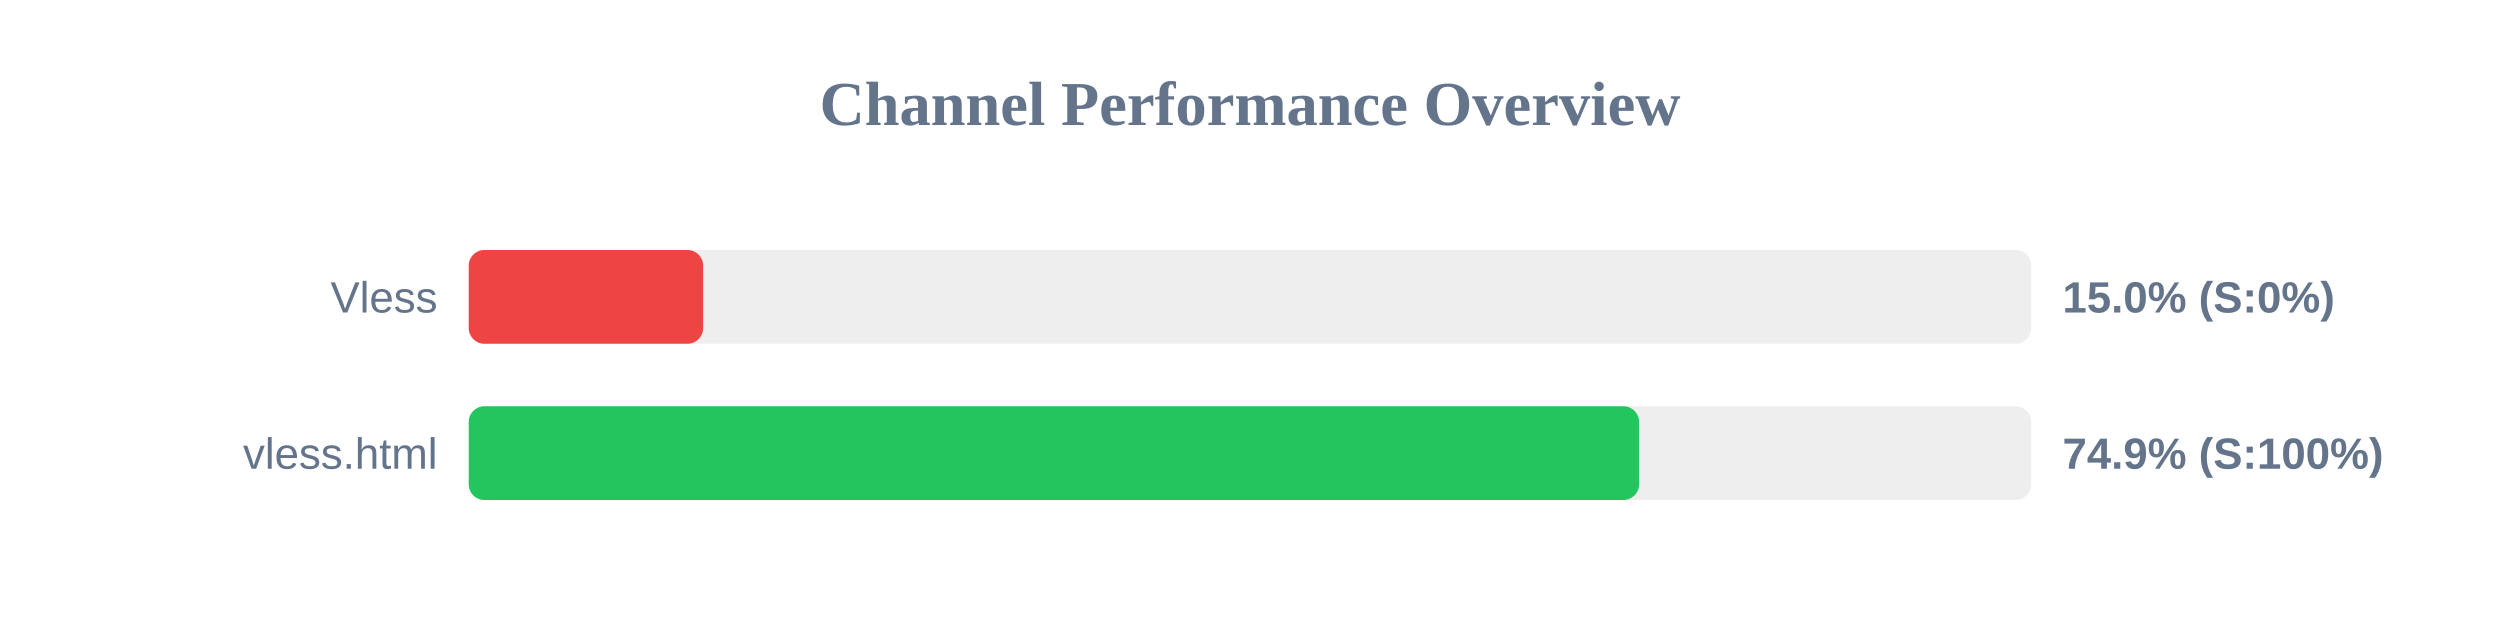
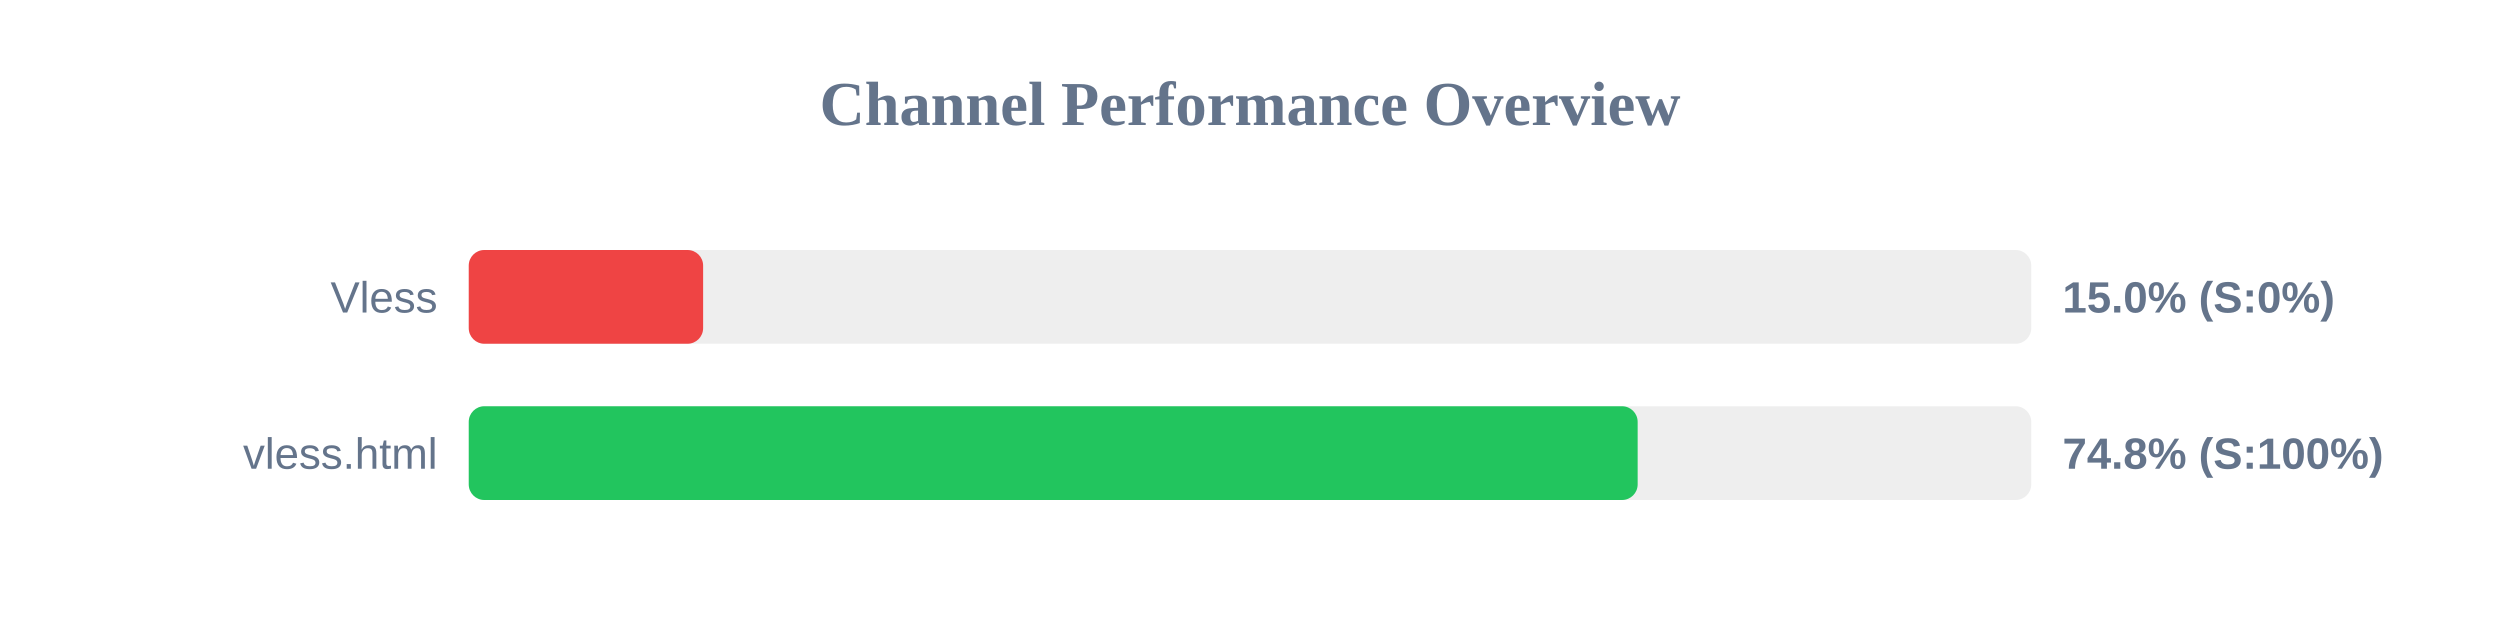
<svg xmlns="http://www.w3.org/2000/svg" width="800" height="200" version="1.1">
  <style>
        .row { font: 14px Arial; fill: #64748b; }
        .score { font: bold 14px Arial; fill: #64748b; }
    </style>
  <text x="400" y="40" text-anchor="middle" font-size="20px" font-weight="bold" fill="#64748b">Channel Performance Overview</text>
  <rect x="150" y="80" width="500" height="30" fill="#eee" rx="5" />
  <rect x="150" y="80" width="75.0" height="30" fill="#ef4444" rx="5" />
  <text x="140" y="100" text-anchor="end" class="row">Vless</text>
  <text x="660" y="100" text-anchor="start" class="score">15.0% (S:0%)</text>
  <rect x="150" y="130" width="500" height="30" fill="#eee" rx="5" />
-   <rect x="150" y="130" width="374.5" height="30" fill="#22c55e" rx="5" />
+   <rect x="150" y="130" width="374.05" height="30" fill="#22c55e" rx="5" />
  <text x="140" y="150" text-anchor="end" class="row">vless.html</text>
-   <text x="660" y="150" text-anchor="start" class="score">74.9% (S:100%)</text>
+   <text x="660" y="150" text-anchor="start" class="score">74.8% (S:100%)</text>
</svg>
